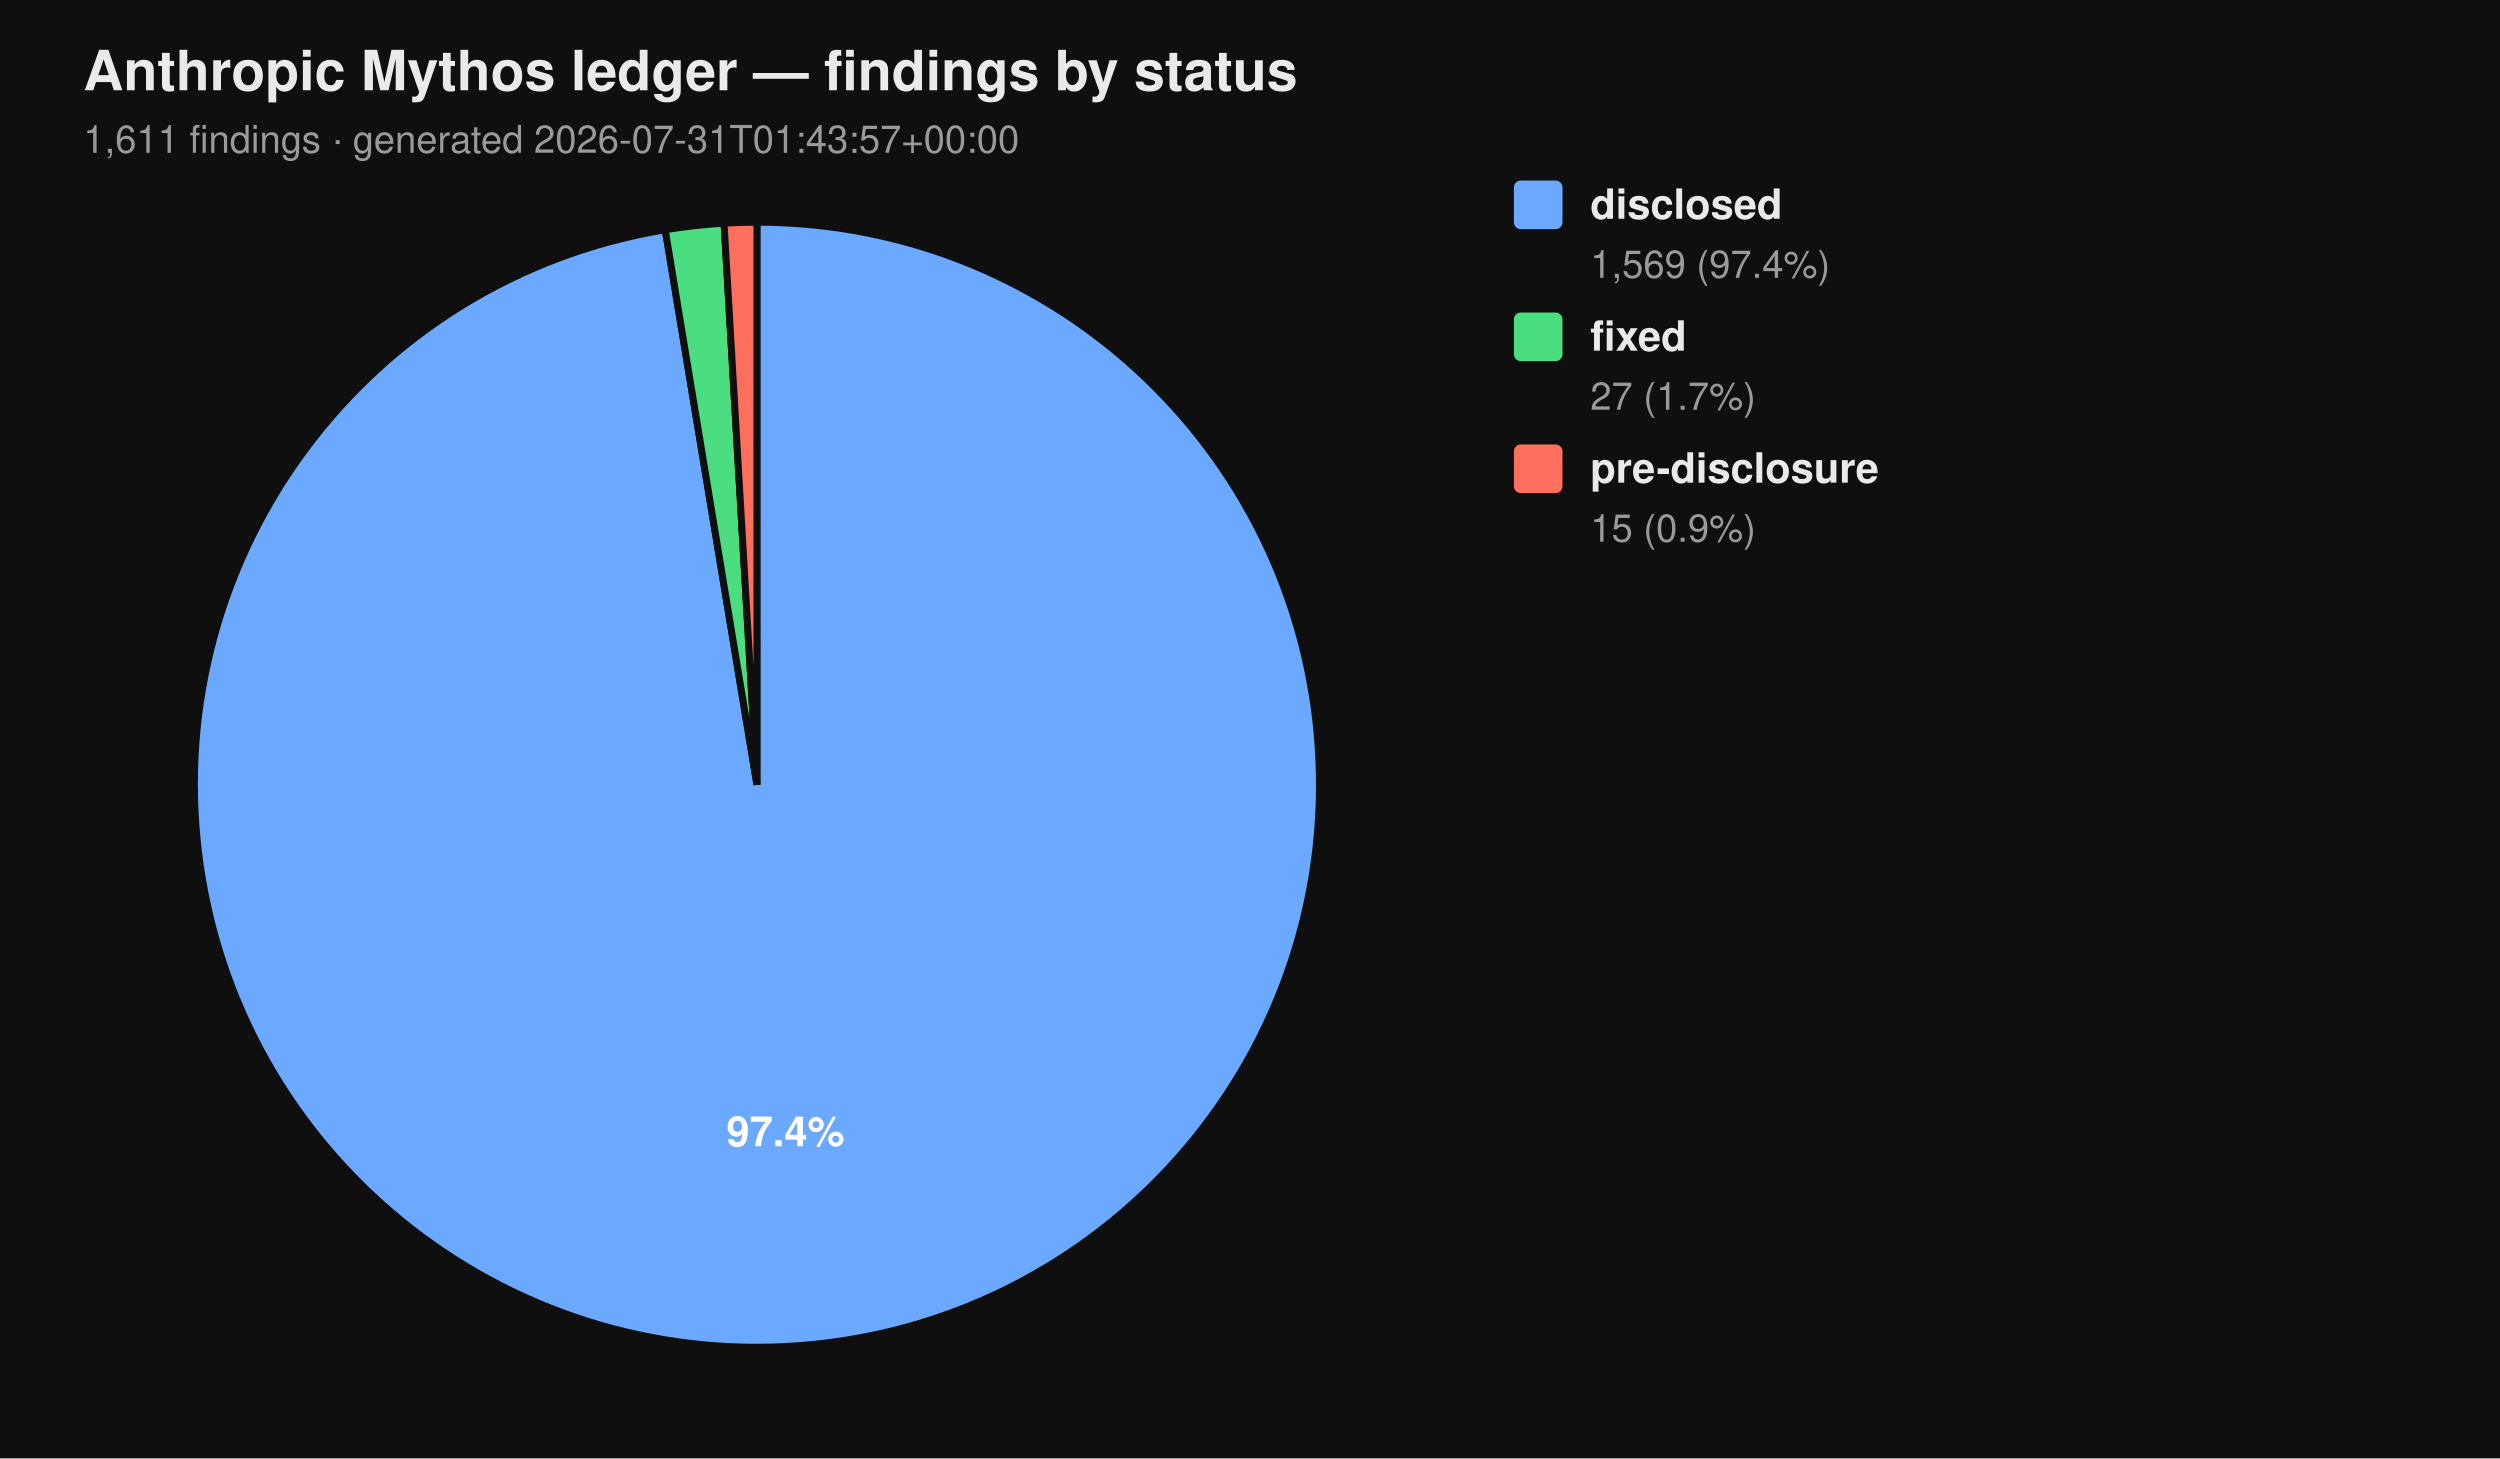
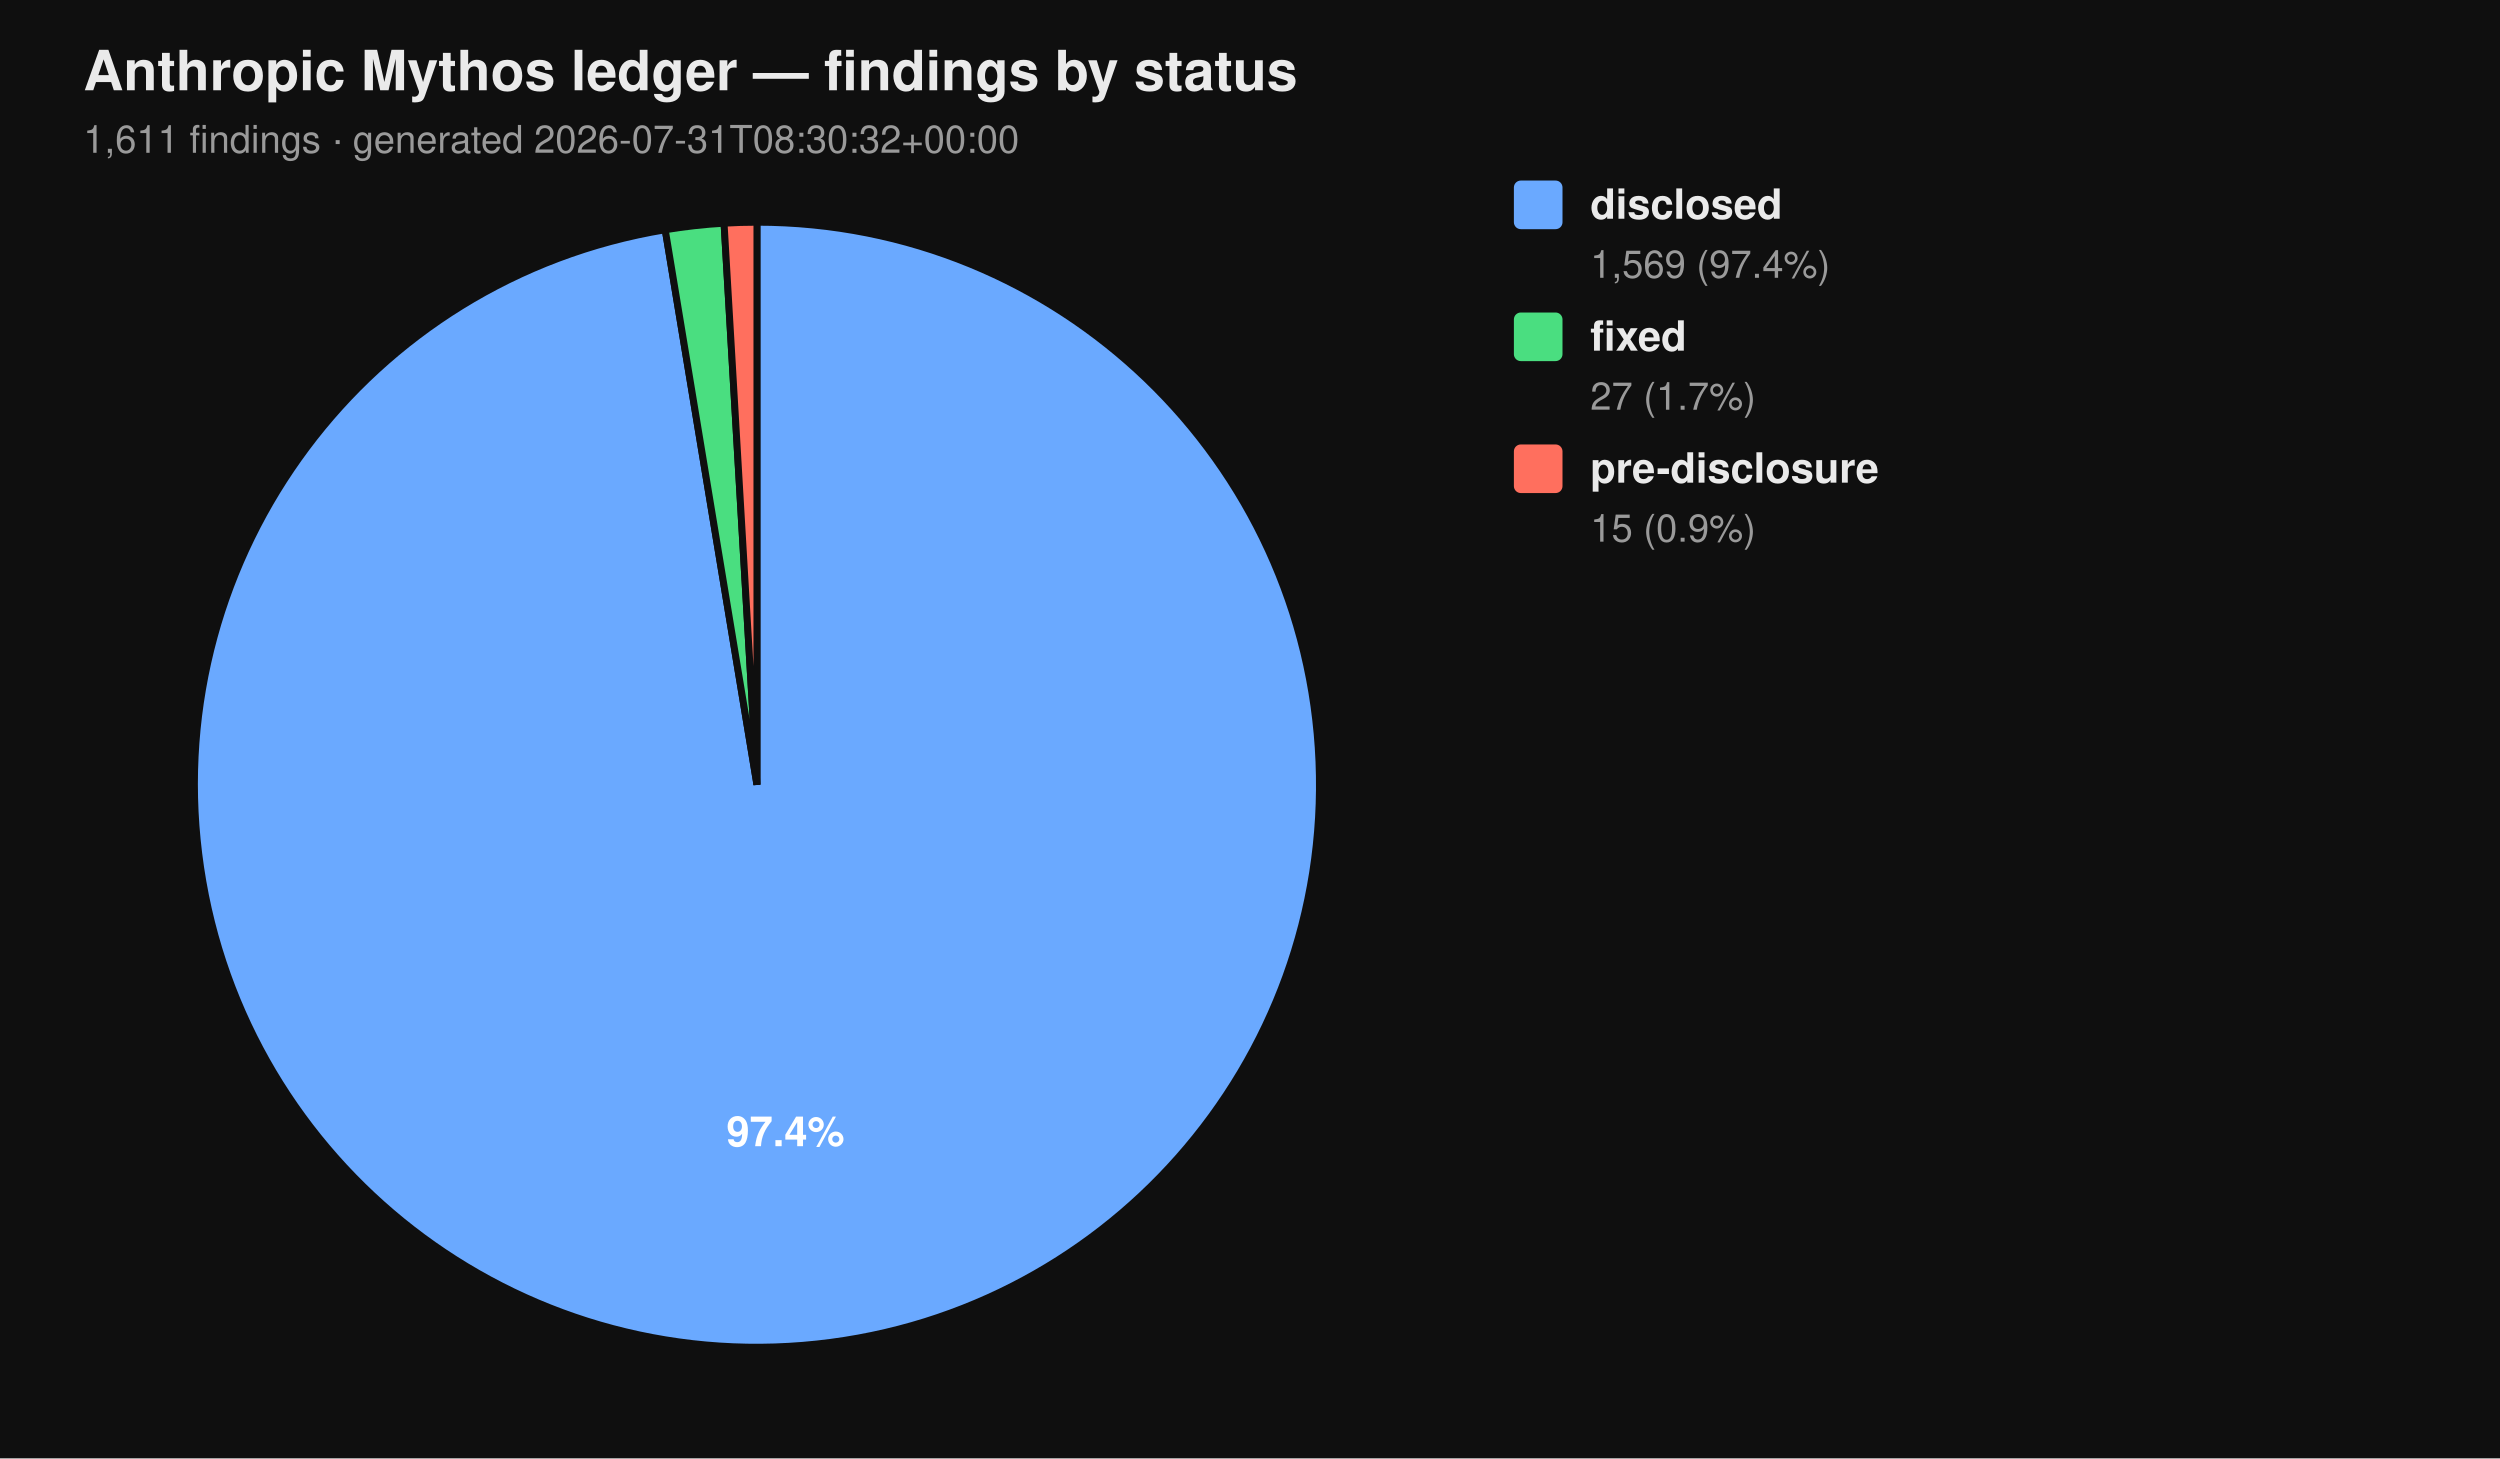
<svg xmlns="http://www.w3.org/2000/svg" viewBox="0 0 720 420" width="720" height="420" font-family="-apple-system, BlinkMacSystemFont, 'Segoe UI', Helvetica, Arial, sans-serif">
  <rect width="100%" height="100%" fill="#0f0f0f" />
  <text x="24" y="26" fill="#eaeaea" font-size="16" font-weight="700">Anthropic Mythos ledger — findings by status</text>
-   <text x="24" y="44" fill="#9a9a9a" font-size="11">1,611 findings  ·  generated 2026-07-31T01:43:57+00:00</text>
+   <text x="24" y="44" fill="#9a9a9a" font-size="11">1,611 findings  ·  generated 2026-07-31T08:30:32+00:00</text>
  <path d="M 218.00 226.00 L 218.00 64.00 A 162.00 162.00 0 1 1 191.58 66.17 Z" fill="#6aa9ff" stroke="#0f0f0f" stroke-width="2" />
  <path d="M 218.00 226.00 L 191.58 66.17 A 162.00 162.00 0 0 1 208.53 64.28 Z" fill="#4ade80" stroke="#0f0f0f" stroke-width="2" />
  <path d="M 218.00 226.00 L 208.53 64.28 A 162.00 162.00 0 0 1 218.00 64.00 Z" fill="#ff6f5e" stroke="#0f0f0f" stroke-width="2" />
  <text x="226.22" y="330.10" text-anchor="middle" fill="#ffffff" font-size="12" font-weight="700">97.4%</text>
  <rect x="436" y="52" width="14" height="14" rx="2" ry="2" fill="#6aa9ff" />
  <text x="458" y="63" fill="#eaeaea" font-size="12" font-weight="600">disclosed</text>
  <text x="458" y="80" fill="#9a9a9a" font-size="11">1,569 (97.4%)</text>
  <rect x="436" y="90" width="14" height="14" rx="2" ry="2" fill="#4ade80" />
  <text x="458" y="101" fill="#eaeaea" font-size="12" font-weight="600">fixed</text>
  <text x="458" y="118" fill="#9a9a9a" font-size="11">27 (1.7%)</text>
  <rect x="436" y="128" width="14" height="14" rx="2" ry="2" fill="#ff6f5e" />
  <text x="458" y="139" fill="#eaeaea" font-size="12" font-weight="600">pre-disclosure</text>
  <text x="458" y="156" fill="#9a9a9a" font-size="11">15 (0.9%)</text>
</svg>
